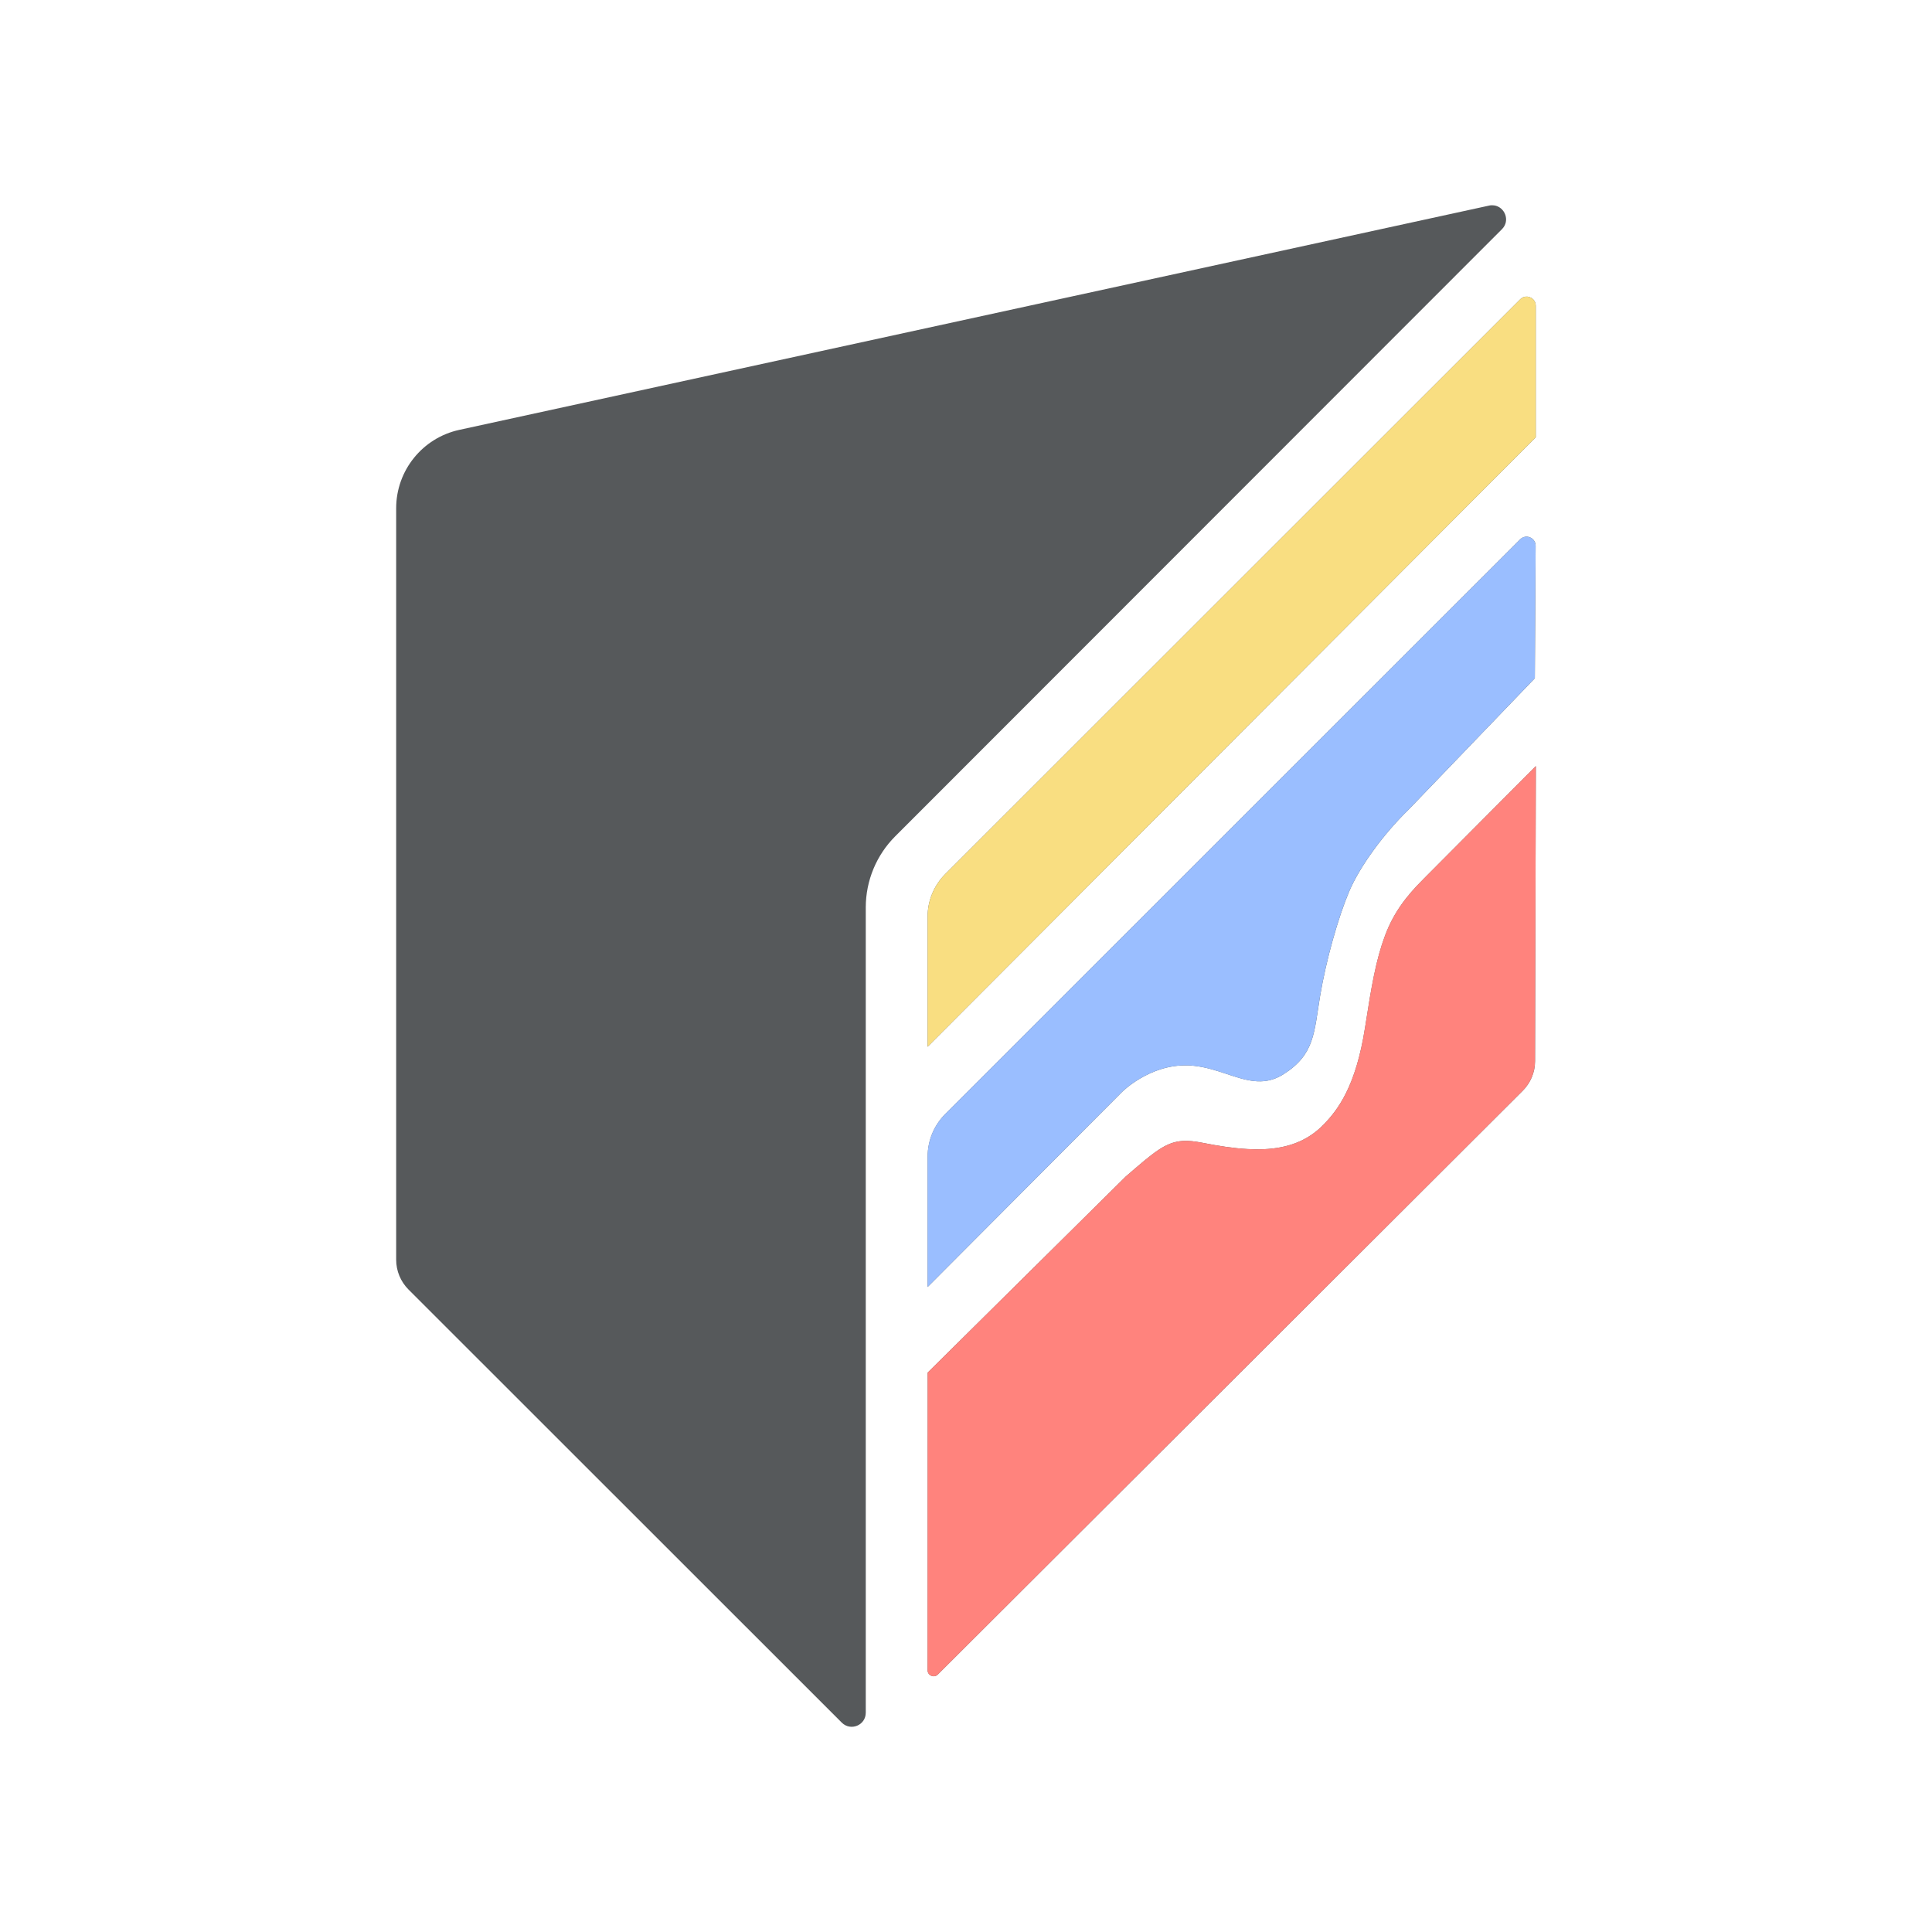
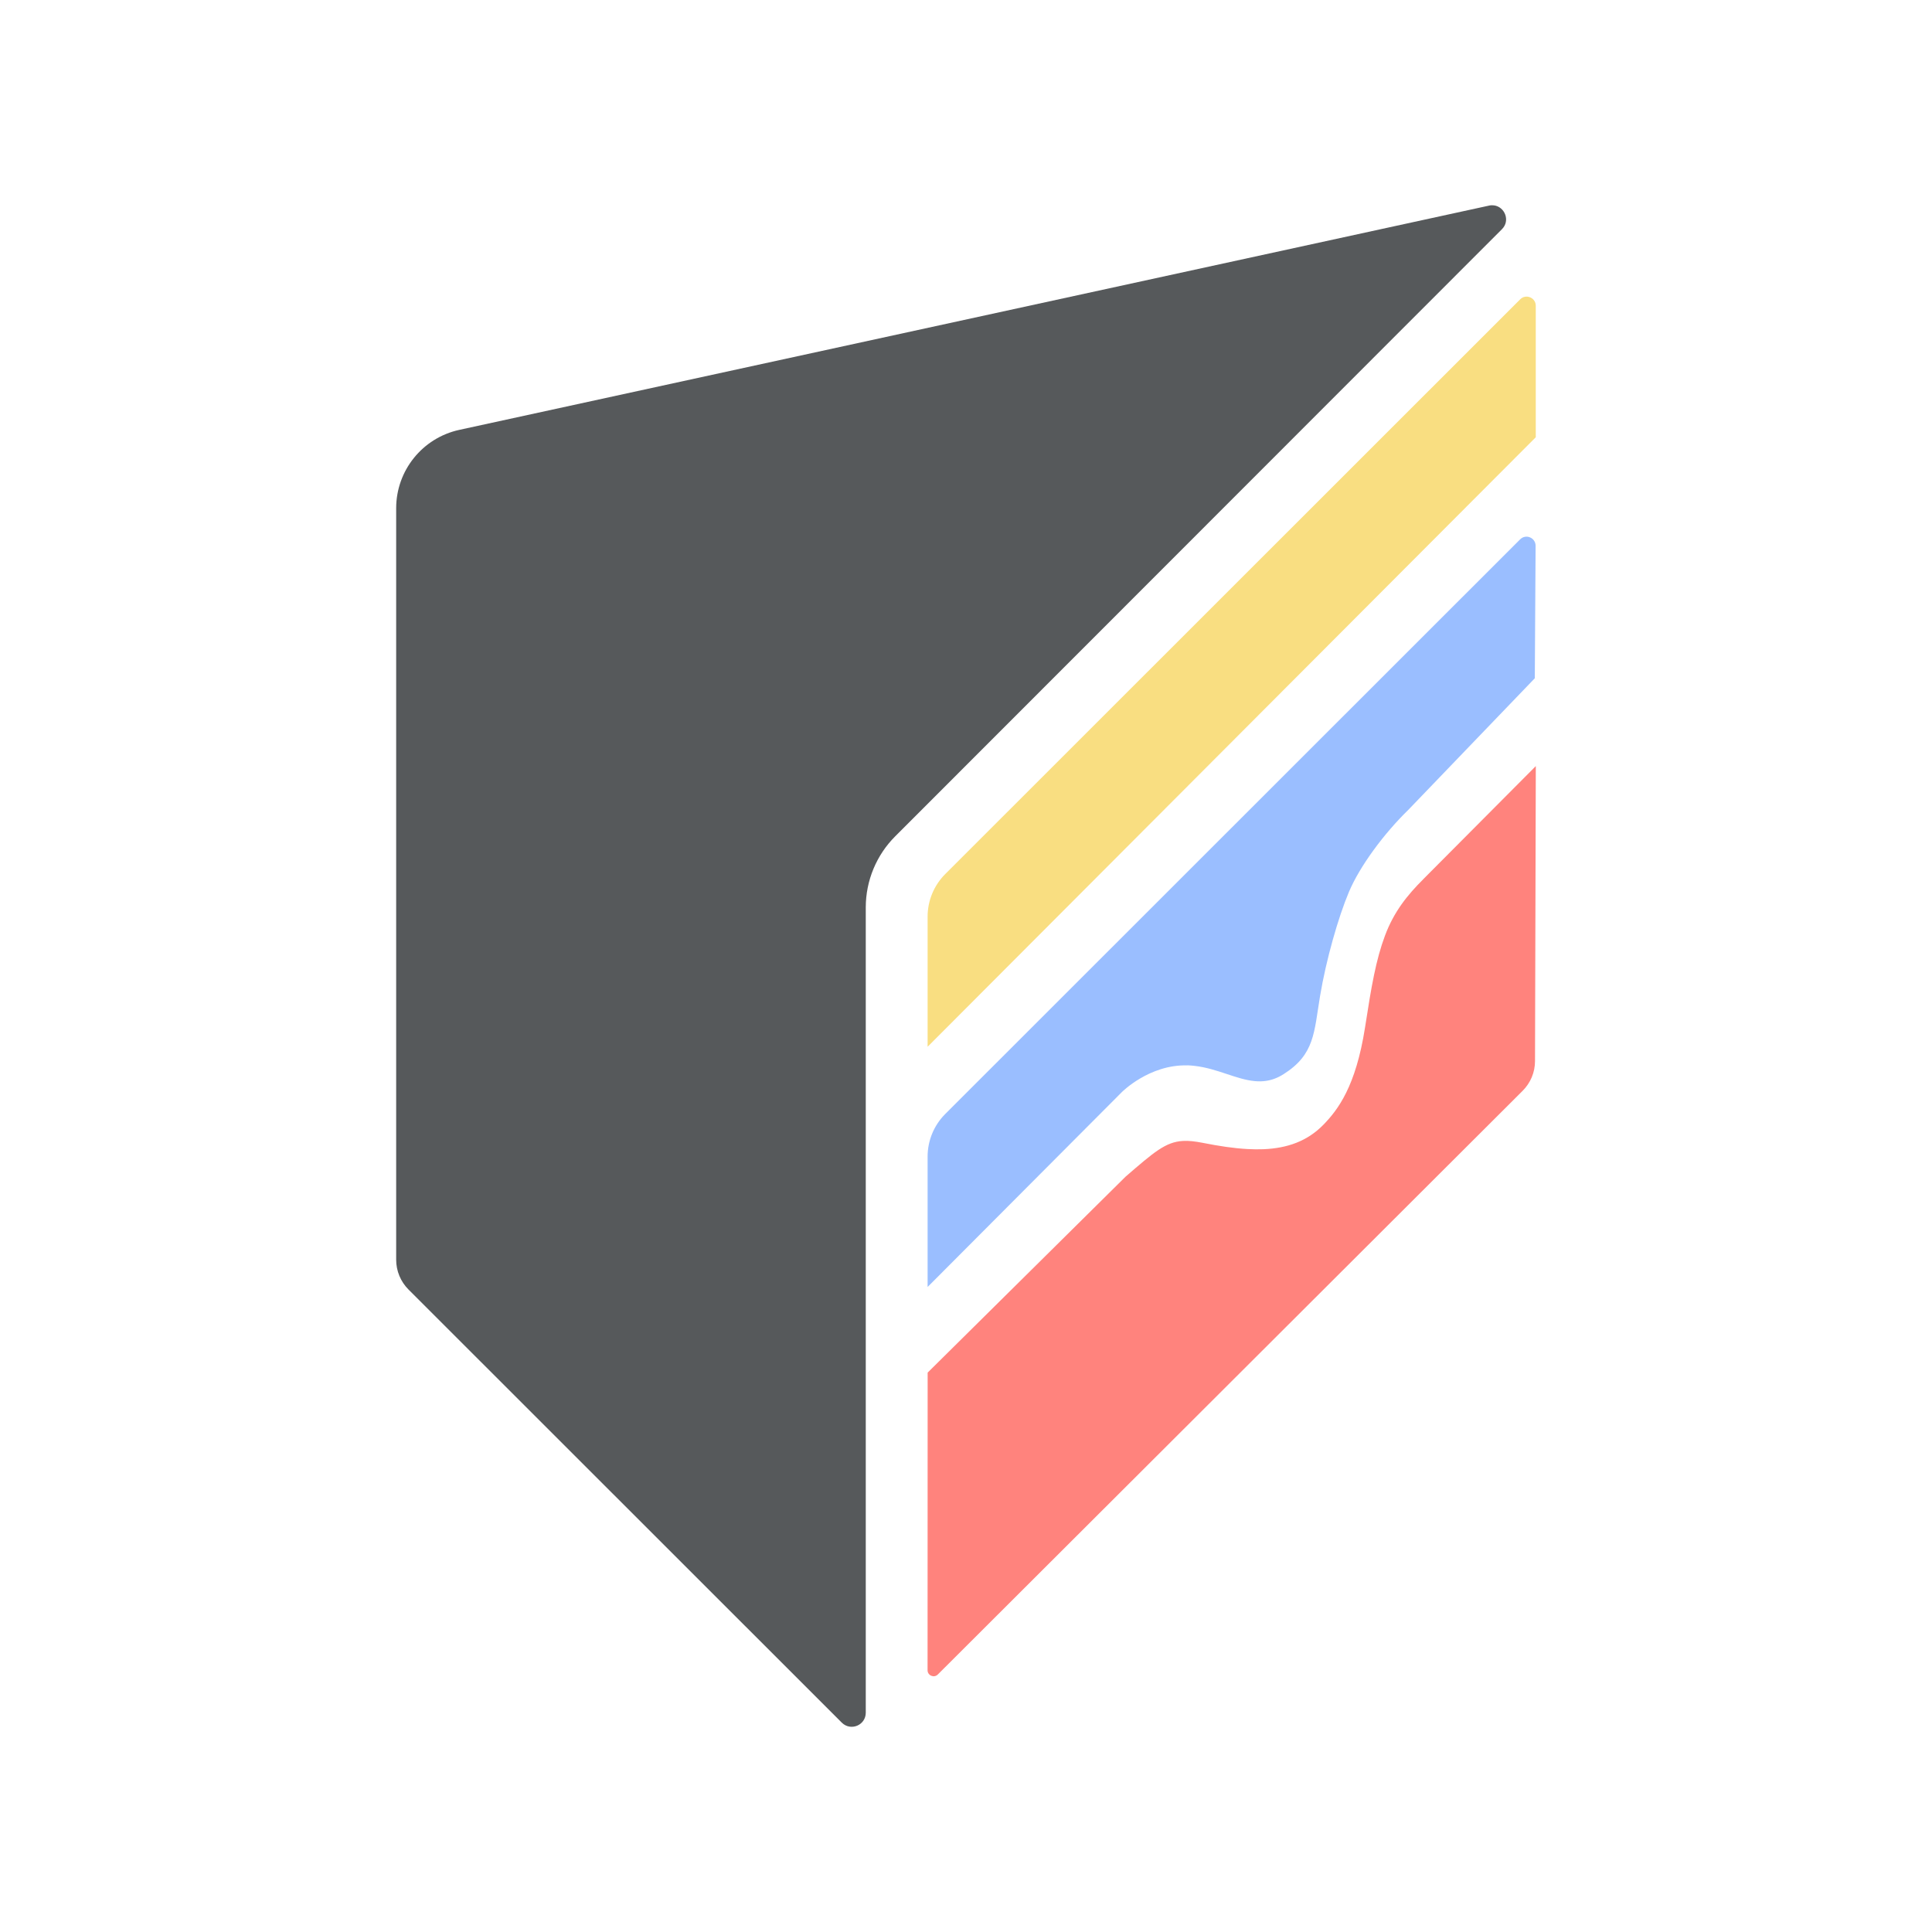
<svg xmlns="http://www.w3.org/2000/svg" version="1.1" viewBox="0 0 192 192">
  <g fill="#1c1b1c">
-     <path transform="matrix(4.1919 0 0 4.1919 38.939 20.397)" d="m26.012 0.008c0.041-0.009 0.08-0.009 0.116-0.005 0.255 0.032 0.395 0.36 0.19 0.565l-14.385 14.394c-0.445 0.445-0.696 1.051-0.697 1.681v19.095c-1e-4 0.148-0.089 0.26-0.205 0.308-0.058 0.024-0.122 0.032-0.186 0.021-0.063-0.011-0.125-0.041-0.178-0.094l-10.271-10.267c-0.188-0.188-0.293-0.442-0.293-0.707v-17.816c0-0.894 0.624-1.668 1.498-1.858l24.409-5.316zm1.091 20.282c0 0.265-0.106 0.517-0.293 0.704l-13.865 13.838c-0.022 0.022-0.049 0.035-0.076 0.04-0.027 0.005-0.054 5e-4 -0.079-0.01-0.05-0.021-0.088-0.068-0.088-0.131l0.002-7.056 4.694-4.647c0.668-0.577 0.945-0.821 1.357-0.845 0.069-4e-3 0.141-2e-3 0.22 0.006s0.163 0.022 0.257 0.04c0.372 0.074 0.724 0.128 1.053 0.146 0.131 0.007 0.259 0.009 0.383 0.004 0.557-0.024 1.036-0.186 1.423-0.585 0.337-0.348 0.763-0.899 0.982-2.3 0.152-0.984 0.259-1.606 0.473-2.178 0.214-0.572 0.531-0.962 0.911-1.341v-9e-4l2.665-2.678zm-0.119-12.416c0.075 0.031 0.133 0.104 0.133 0.2l-0.019 3.14-2.996 3.117c-0.581 0.565-1.153 1.339-1.409 1.945-0.255 0.605-0.542 1.609-0.686 2.472-0.144 0.862-0.124 1.384-0.867 1.853-0.139 0.088-0.274 0.137-0.408 0.157-0.089 0.014-0.178 0.015-0.267 0.007-0.444-0.038-0.891-0.301-1.436-0.362-0.054-0.006-0.11-0.011-0.166-0.013l-9e-4 2e-3c-0.903-0.026-1.555 0.634-1.555 0.634l-4.604 4.619v-3.092c1e-4 -0.378 0.15-0.741 0.418-1.009l13.629-13.623c0.034-0.034 0.074-0.054 0.115-0.061 0.041-0.007 0.082-0.002 0.119 0.014zm-0.056-5.706c0.101 0.012 0.192 0.094 0.192 0.214v3.117h1e-3l-14.419 14.451v-3.085c0-0.378 0.15-0.741 0.418-1.009l13.632-13.627c0.051-0.051 0.115-0.069 0.176-0.062z" style="fill:#56595b" />
+     <path transform="matrix(4.1919,0,0,4.1919,38.939,20.397)" d="m26.012 0.008c0.041-0.009 0.08-0.009 0.116-0.005 0.255 0.032 0.395 0.36 0.19 0.565l-14.385 14.394c-0.445 0.445-0.696 1.051-0.697 1.681v19.095c-1e-4 0.148-0.089 0.26-0.205 0.308-0.058 0.024-0.122 0.032-0.186 0.021-0.063-0.011-0.125-0.041-0.178-0.094l-10.271-10.267c-0.188-0.188-0.293-0.442-0.293-0.707v-17.816c0-0.894 0.624-1.668 1.498-1.858l24.409-5.316z" style="fill:#56595b" />
    <path transform="matrix(4.1919 0 0 4.1919 38.939 20.397)" d="m26.928 2.168c0.101 0.012 0.192 0.094 0.192 0.214v3.117h1e-3l-14.419 14.451v-3.085c0-0.378 0.15-0.741 0.418-1.009l13.632-13.627c0.051-0.051 0.115-0.069 0.176-0.062z" style="fill:#f9de81" />
    <path transform="matrix(4.1919 0 0 4.1919 38.939 20.397)" d="m26.983 7.874c0.075 0.031 0.133 0.104 0.133 0.2l-0.019 3.14-2.996 3.117c-0.581 0.565-1.153 1.339-1.409 1.945-0.255 0.605-0.542 1.609-0.686 2.472-0.144 0.862-0.124 1.384-0.867 1.853-0.139 0.088-0.274 0.137-0.408 0.157-0.089 0.014-0.178 0.015-0.267 0.007-0.444-0.038-0.891-0.301-1.436-0.362-0.054-0.006-0.11-0.011-0.166-0.013l-9e-4 2e-3c-0.903-0.026-1.555 0.634-1.555 0.634l-4.604 4.619v-3.092c1e-4 -0.378 0.15-0.741 0.418-1.009l13.629-13.623c0.034-0.034 0.074-0.054 0.115-0.061 0.041-0.007 0.082-0.002 0.119 0.014z" style="fill:#9abeff" />
    <path transform="matrix(4.1919 0 0 4.1919 38.939 20.397)" d="m27.102 20.29c0 0.265-0.106 0.517-0.293 0.704l-13.865 13.838c-0.022 0.022-0.049 0.035-0.076 0.04-0.027 0.005-0.054 5e-4 -0.079-0.01-0.05-0.021-0.088-0.068-0.088-0.131l0.002-7.056 4.694-4.647c0.668-0.577 0.945-0.821 1.357-0.845 0.069-4e-3 0.141-2e-3 0.22 0.006s0.163 0.022 0.257 0.04c0.372 0.074 0.724 0.128 1.053 0.146 0.131 0.007 0.259 0.009 0.383 0.004 0.557-0.024 1.036-0.186 1.423-0.585 0.337-0.348 0.763-0.899 0.982-2.3 0.152-0.984 0.259-1.606 0.473-2.178 0.214-0.572 0.531-0.962 0.911-1.341v-9e-4l2.665-2.678z" style="fill:#ff837d" />
  </g>
</svg>
